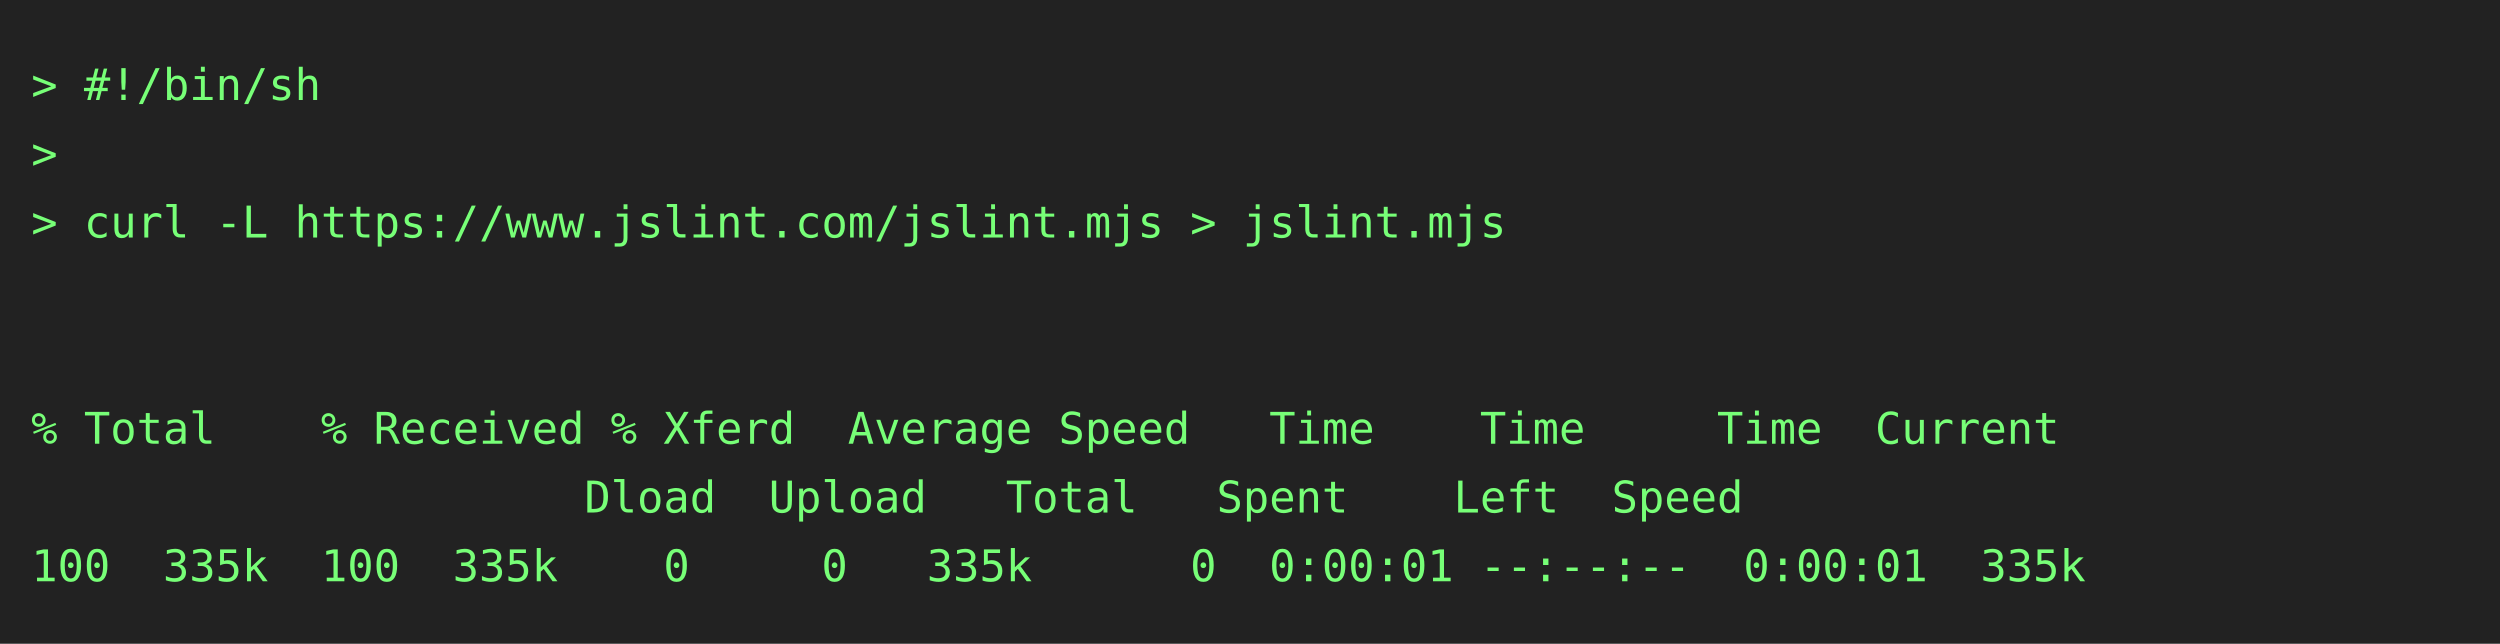
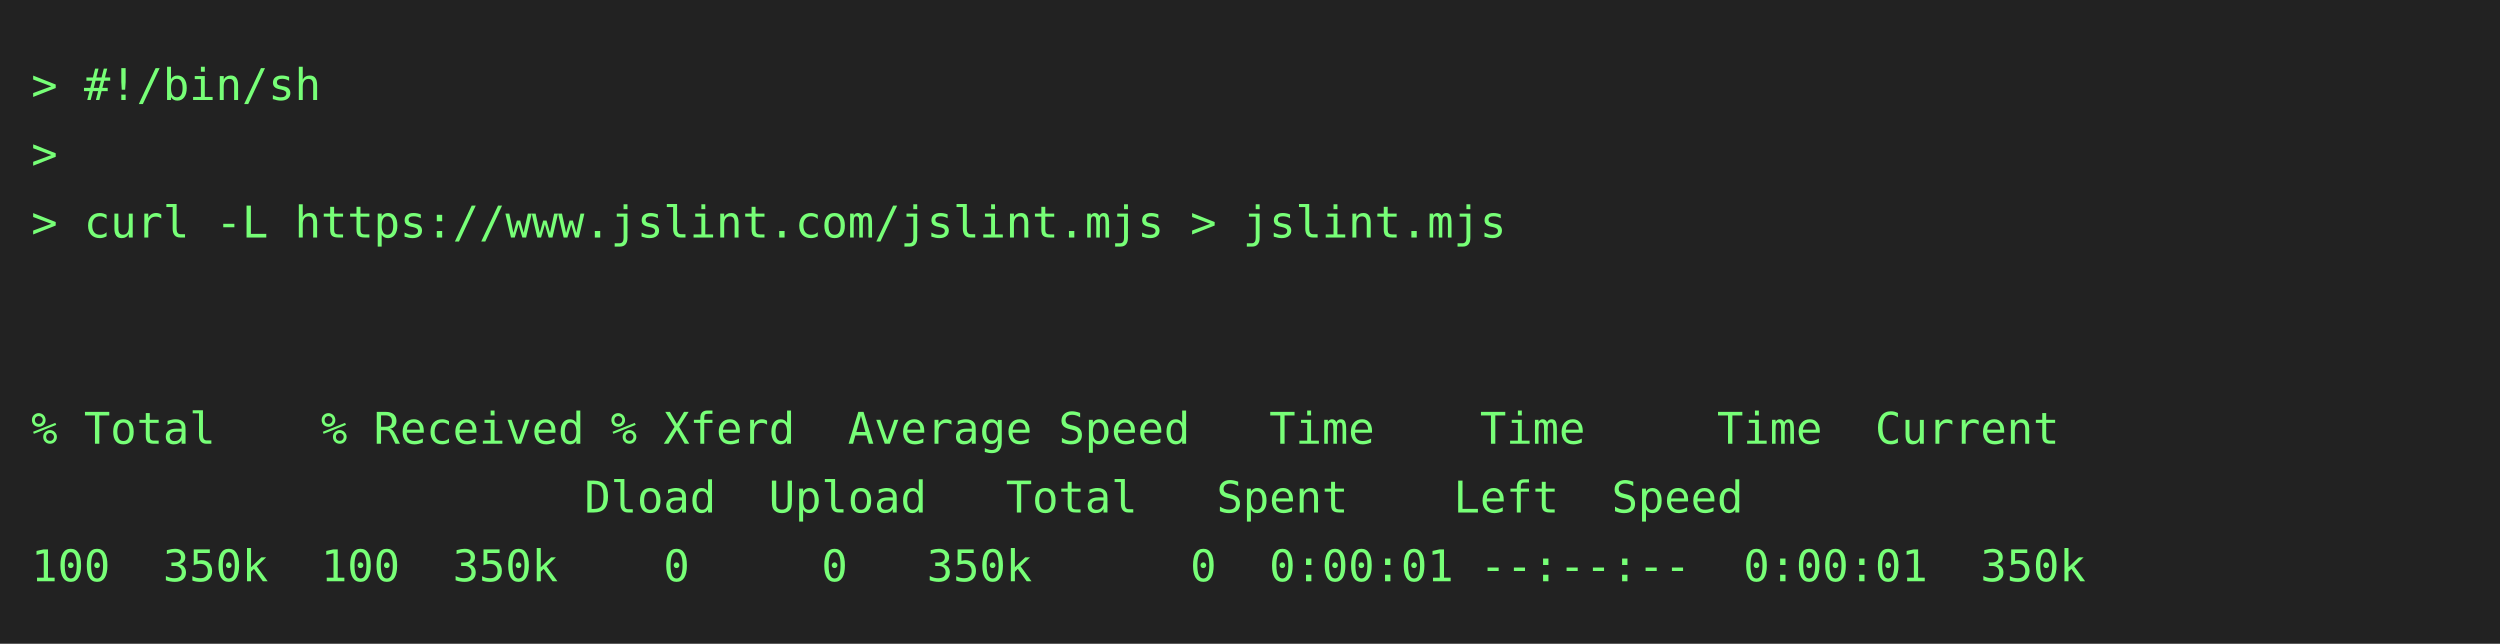
<svg xmlns="http://www.w3.org/2000/svg" height="206" width="800">
  <rect height="206" fill="#222" width="800" />
  <text fill="#7f7" font-family="consolas, menlo, monospace" font-size="14" xml:space="preserve">
    <tspan lengthAdjust="spacingAndGlyphs" textLength="768" x="10" y="32">&gt; #!/bin/sh                                                                                      </tspan>
    <tspan lengthAdjust="spacingAndGlyphs" textLength="768" x="10" y="54">&gt;                                                                                                </tspan>
    <tspan lengthAdjust="spacingAndGlyphs" textLength="768" x="10" y="76">&gt; curl -L https://www.jslint.com/jslint.mjs &gt; jslint.mjs                                         </tspan>
    <tspan lengthAdjust="spacingAndGlyphs" textLength="768" x="10" y="98">                                                                                                 </tspan>
    <tspan lengthAdjust="spacingAndGlyphs" textLength="768" x="10" y="120">                                                                                                 </tspan>
    <tspan lengthAdjust="spacingAndGlyphs" textLength="768" x="10" y="142">% Total    % Received % Xferd  Average Speed   Time    Time     Time  Current                    </tspan>
    <tspan lengthAdjust="spacingAndGlyphs" textLength="768" x="10" y="164">                     Dload  Upload   Total   Spent    Left  Speed                                </tspan>
-     <tspan lengthAdjust="spacingAndGlyphs" textLength="768" x="10" y="186">100  335k  100  335k    0     0   335k      0  0:00:01 --:--:--  0:00:01  335k                   </tspan>
+     <tspan lengthAdjust="spacingAndGlyphs" textLength="768" x="10" y="186">100  350k  100  350k    0     0   350k      0  0:00:01 --:--:--  0:00:01  350k                   </tspan>
  </text>
</svg>
